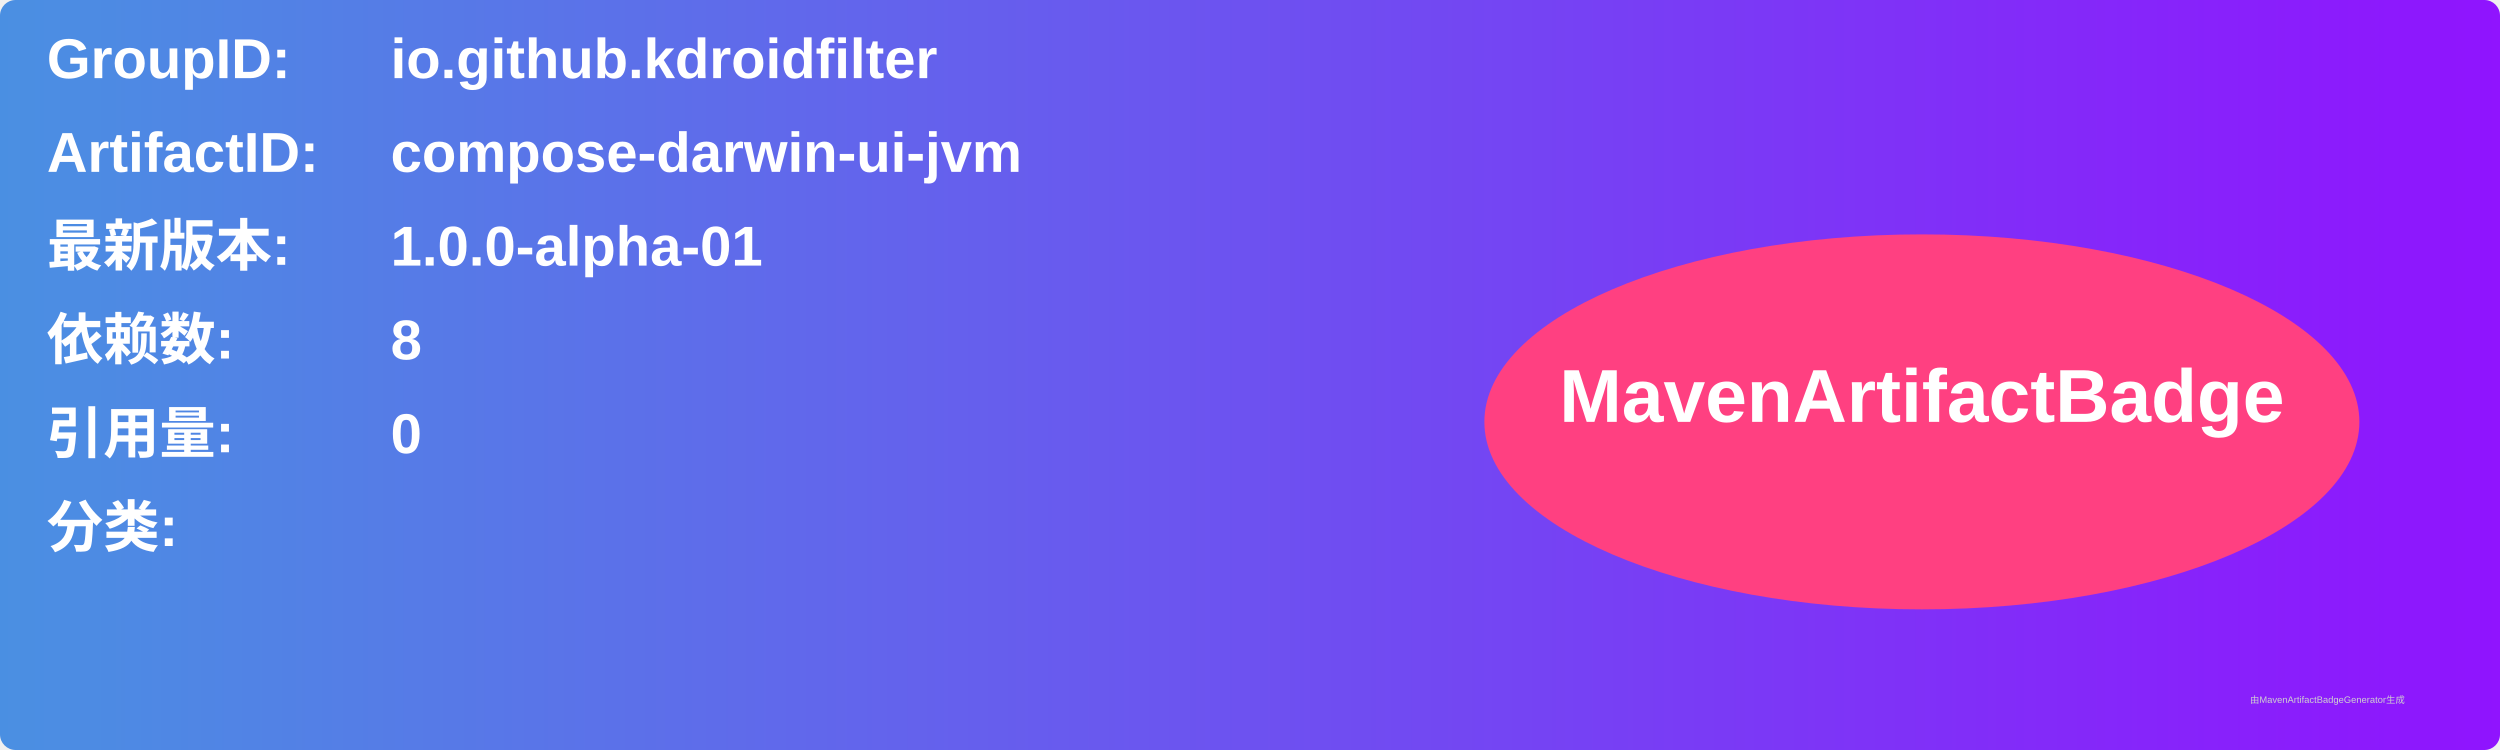
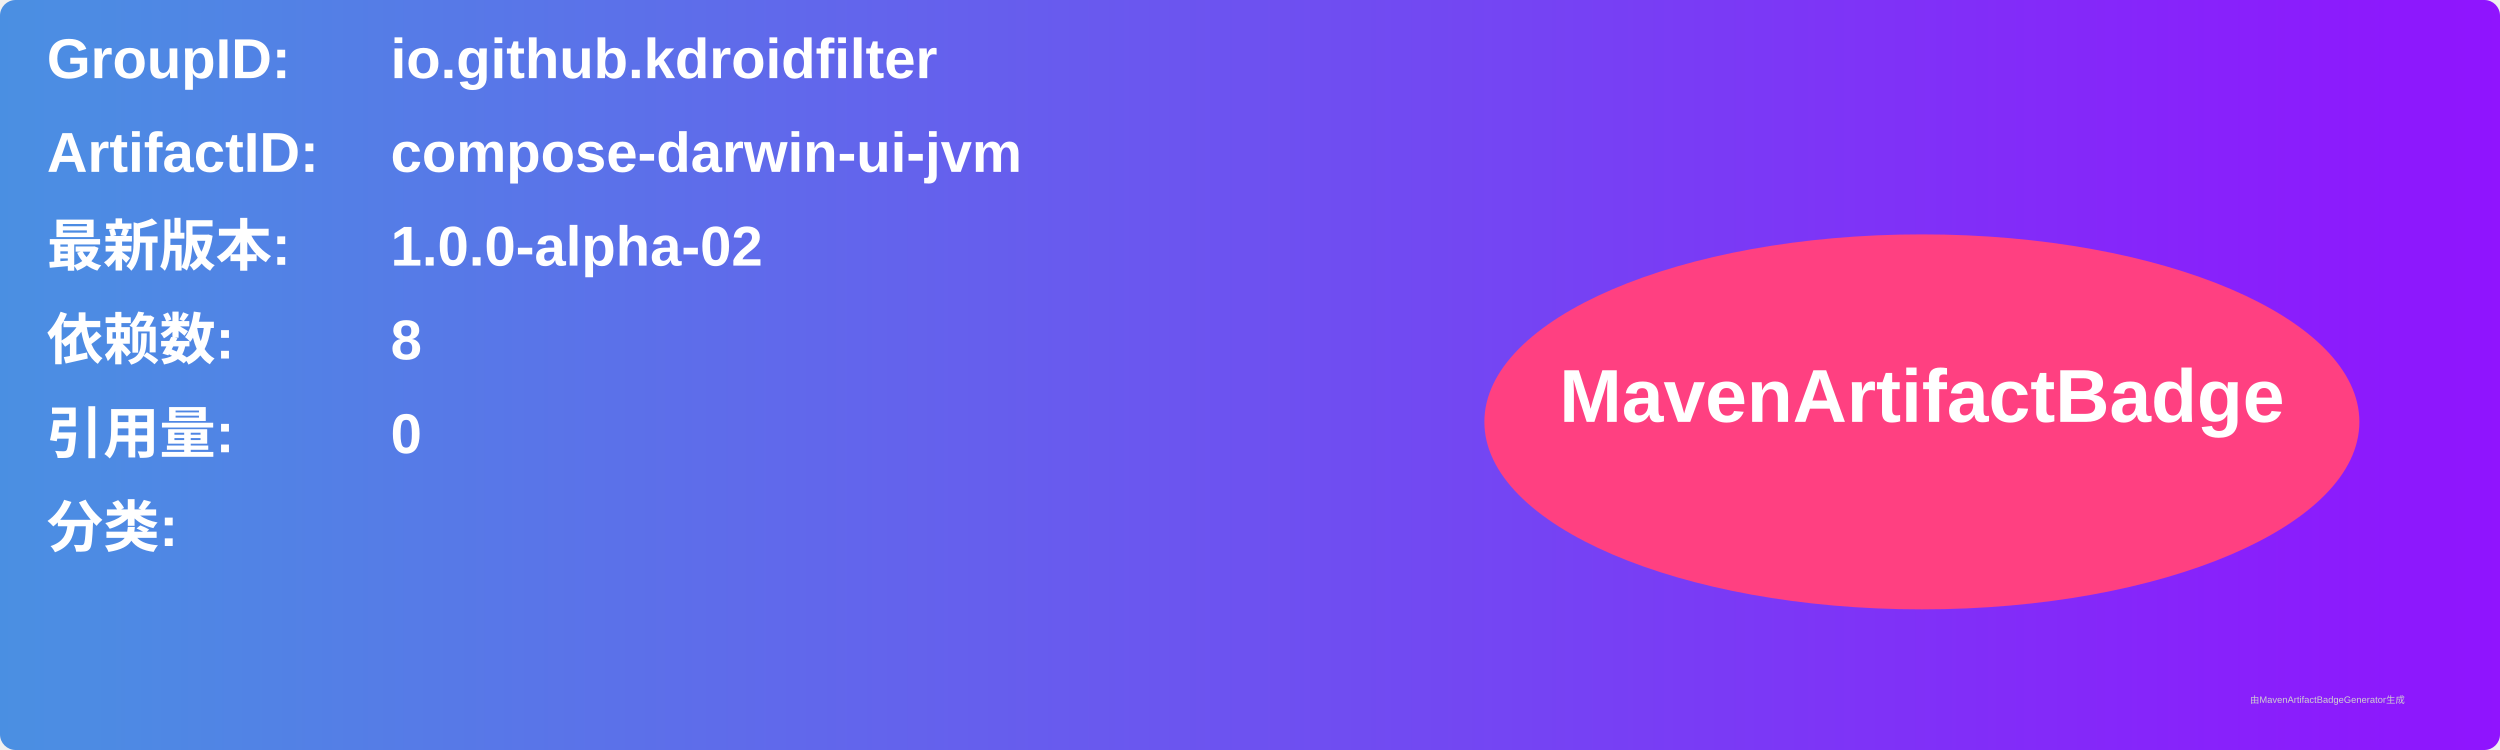
<svg xmlns="http://www.w3.org/2000/svg" width="800" height="240" viewBox="0 0 800 240">
  <linearGradient id="grad" x1="0%" y1="0%" x2="100%" y2="0%">
    <stop offset="0%" stop-color="#4a90e2" />
    <stop offset="100%" stop-color="#9013fe" />
  </linearGradient>
  <rect width="100%" height="100%" rx="5" ry="5" fill="url(#grad)" />
  <g transform="translate(15, 15)">
    <text x="0" y="10" font-family="Arial" font-size="18" fill="white" font-weight="bold" width="260">GroupID:</text>
    <text x="110" y="10" font-family="Arial" font-size="18" fill="white" font-weight="bold" width="460">io.github.kdroidfilter</text>
    <text x="0" y="40" font-family="Arial" font-size="18" fill="white" font-weight="bold" width="260">ArtifactID:</text>
    <text x="110" y="40" font-family="Arial" font-size="18" fill="white" font-weight="bold" width="460">compose-darwin-ui-jvm</text>
    <text x="0" y="70" font-family="Arial" font-size="18" fill="white" font-weight="bold">最新版本:</text>
    <text x="110" y="70" font-family="Arial" font-size="18" fill="white" font-weight="bold">
-       <tspan font-weight="bold">1.0.0-alpha-01</tspan>
+       <tspan font-weight="bold">1.0.0-alpha-02</tspan>
    </text>
    <text x="0" y="100" font-family="Arial" font-size="18" fill="white" font-weight="bold">依赖数: </text>
    <text x="110" y="100" font-family="Arial" font-size="18" fill="white">
      <tspan font-weight="bold">8</tspan>
    </text>
    <text x="0" y="130" font-family="Arial" font-size="18" fill="white" font-weight="bold">引用量: </text>
    <text x="110" y="130" font-family="Arial" font-size="18" fill="white">
      <tspan font-weight="bold">0</tspan>
    </text>
    <text x="0" y="160" font-family="Arial" font-size="18" fill="white" font-weight="bold">分类:</text>
    <text x="10" y="190" font-family="Arial" font-size="10" fill="white">
      <tspan font-weight="bold" />
    </text>
    <ellipse cx="600" cy="120" rx="140" ry="60" fill="#ff4081" />
    <text x="600" y="120" text-anchor="middle" font-family="Arial" font-size="24" fill="white" font-weight="bold">MavenArtifactBadge</text>
  </g>
  <text x="720" y="225" font-family="Arial" font-size="3" fill="#d0d0d0">由MavenArtifactBadgeGenerator生成</text>
</svg>
